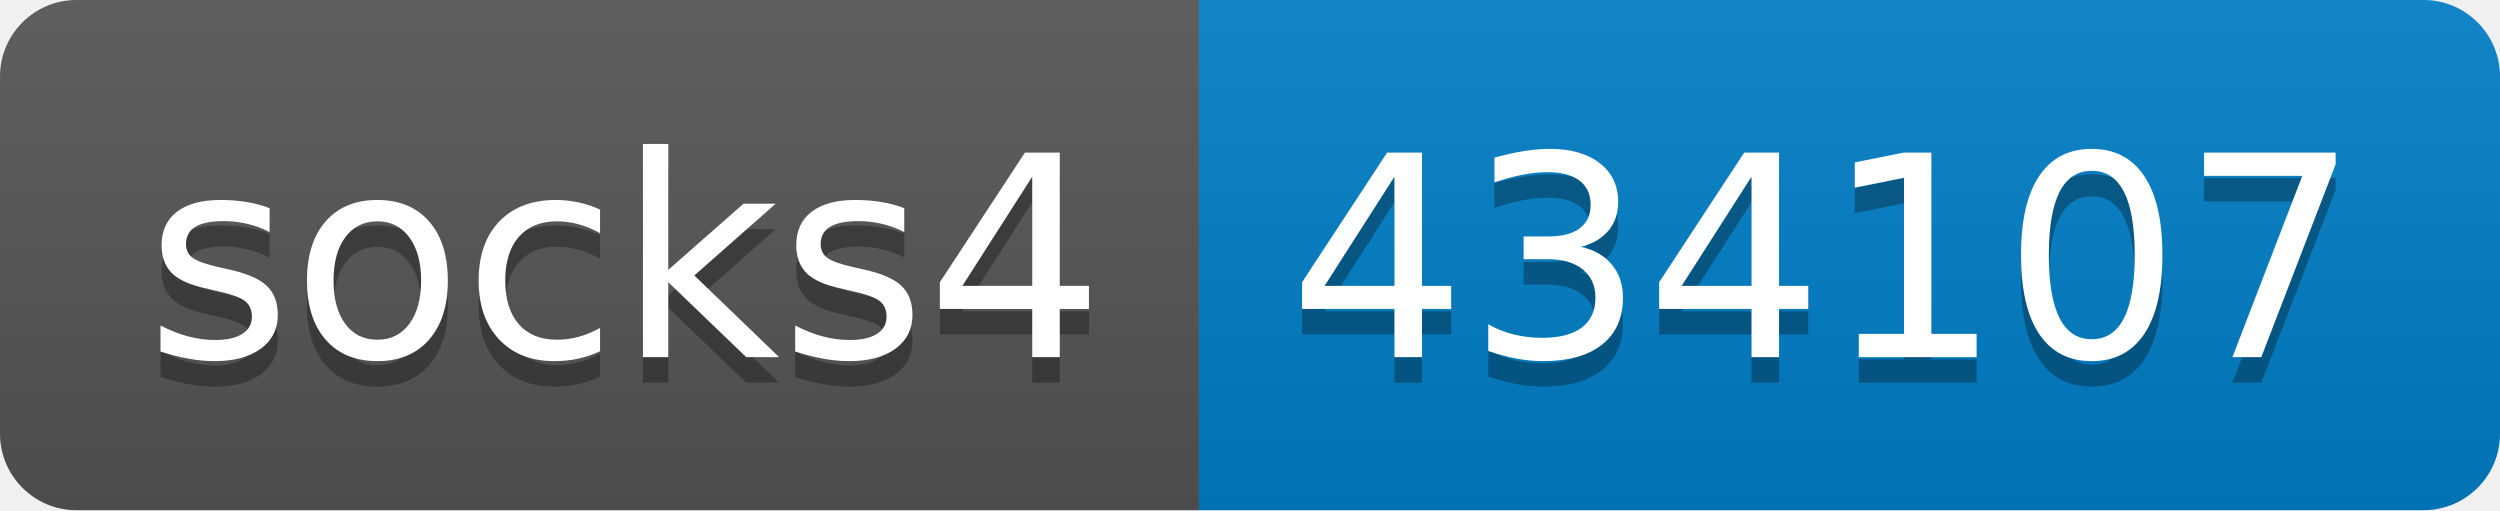
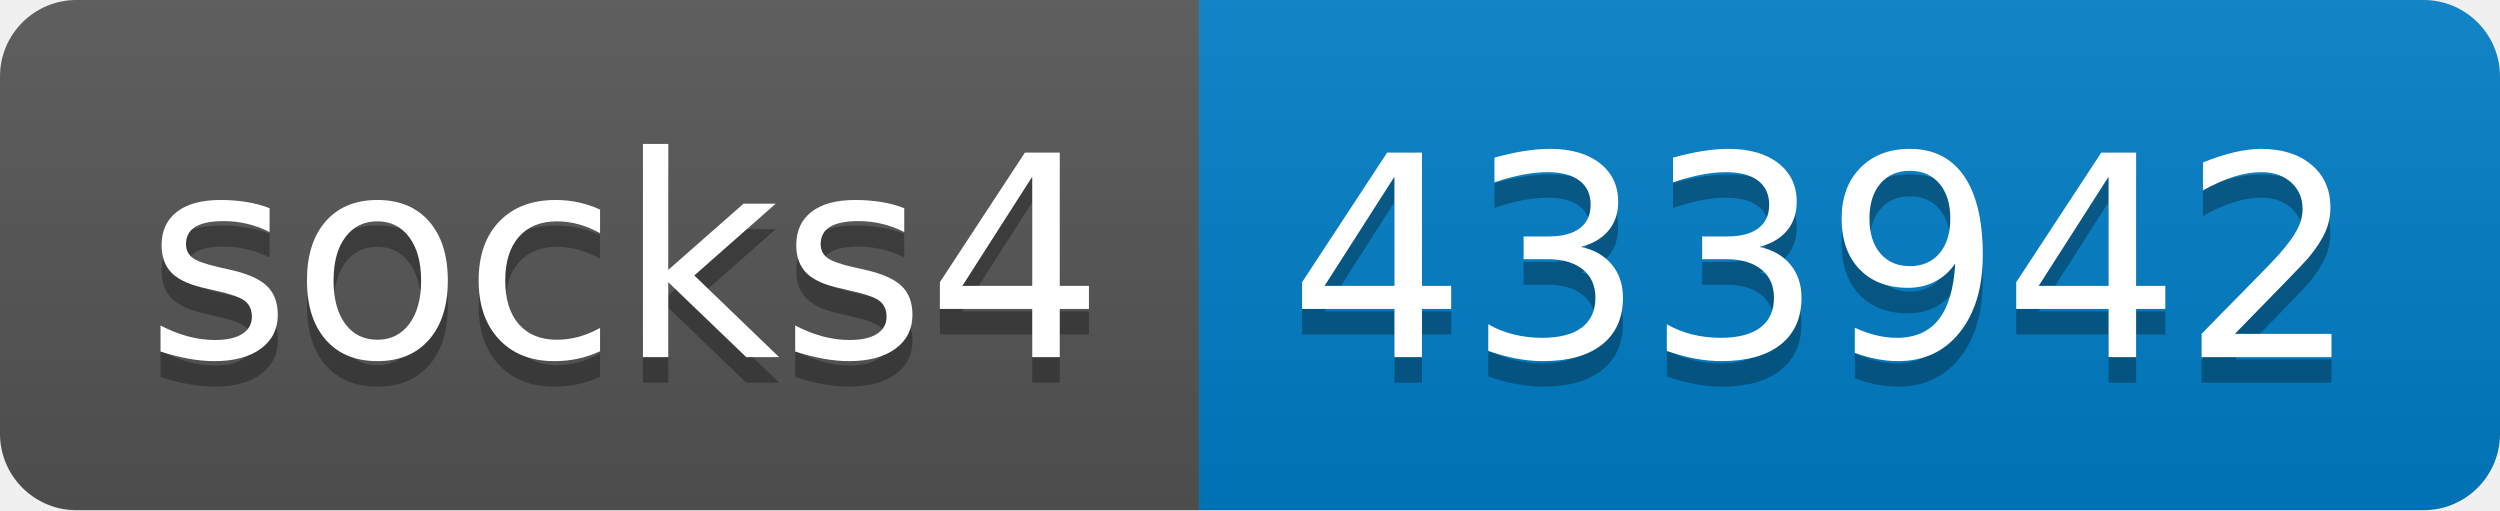
- <svg xmlns="http://www.w3.org/2000/svg" width="98" height="20" role="img" aria-label="socks4: 434107">
+ <svg xmlns="http://www.w3.org/2000/svg" width="98" height="20" role="img" aria-label="socks4: 433942">
  <linearGradient id="s" x2="0" y2="100%">
    <stop offset="0" stop-color="#bbb" stop-opacity=".1" />
    <stop offset="1" stop-opacity=".1" />
  </linearGradient>
  <clipPath id="r">
    <rect width="98" height="20" rx="3" fill="#fff" />
  </clipPath>
  <g clip-path="url(#r)">
    <rect width="47" height="20" fill="#555" />
    <rect x="47" width="51" height="20" fill="#007ec6" />
    <rect width="98" height="20" fill="url(#s)" />
  </g>
  <g fill="#fff" text-anchor="middle" font-family="Verdana,Geneva,DejaVu Sans,sans-serif" text-rendering="geometricPrecision" font-size="110">
    <text aria-hidden="true" x="245" y="150" fill="#010101" fill-opacity=".3" transform="scale(.1)" textLength="370">socks4</text>
    <text x="245" y="140" transform="scale(.1)" fill="#fff" textLength="370">socks4</text>
-     <text aria-hidden="true" x="715" y="150" fill="#010101" fill-opacity=".3" transform="scale(.1)" textLength="410">434107</text>
-     <text x="715" y="140" transform="scale(.1)" fill="#fff" textLength="410">434107</text>
+     <text aria-hidden="true" x="715" y="150" fill="#010101" fill-opacity=".3" transform="scale(.1)" textLength="410">433942</text>
+     <text x="715" y="140" transform="scale(.1)" fill="#fff" textLength="410">433942</text>
  </g>
</svg>
